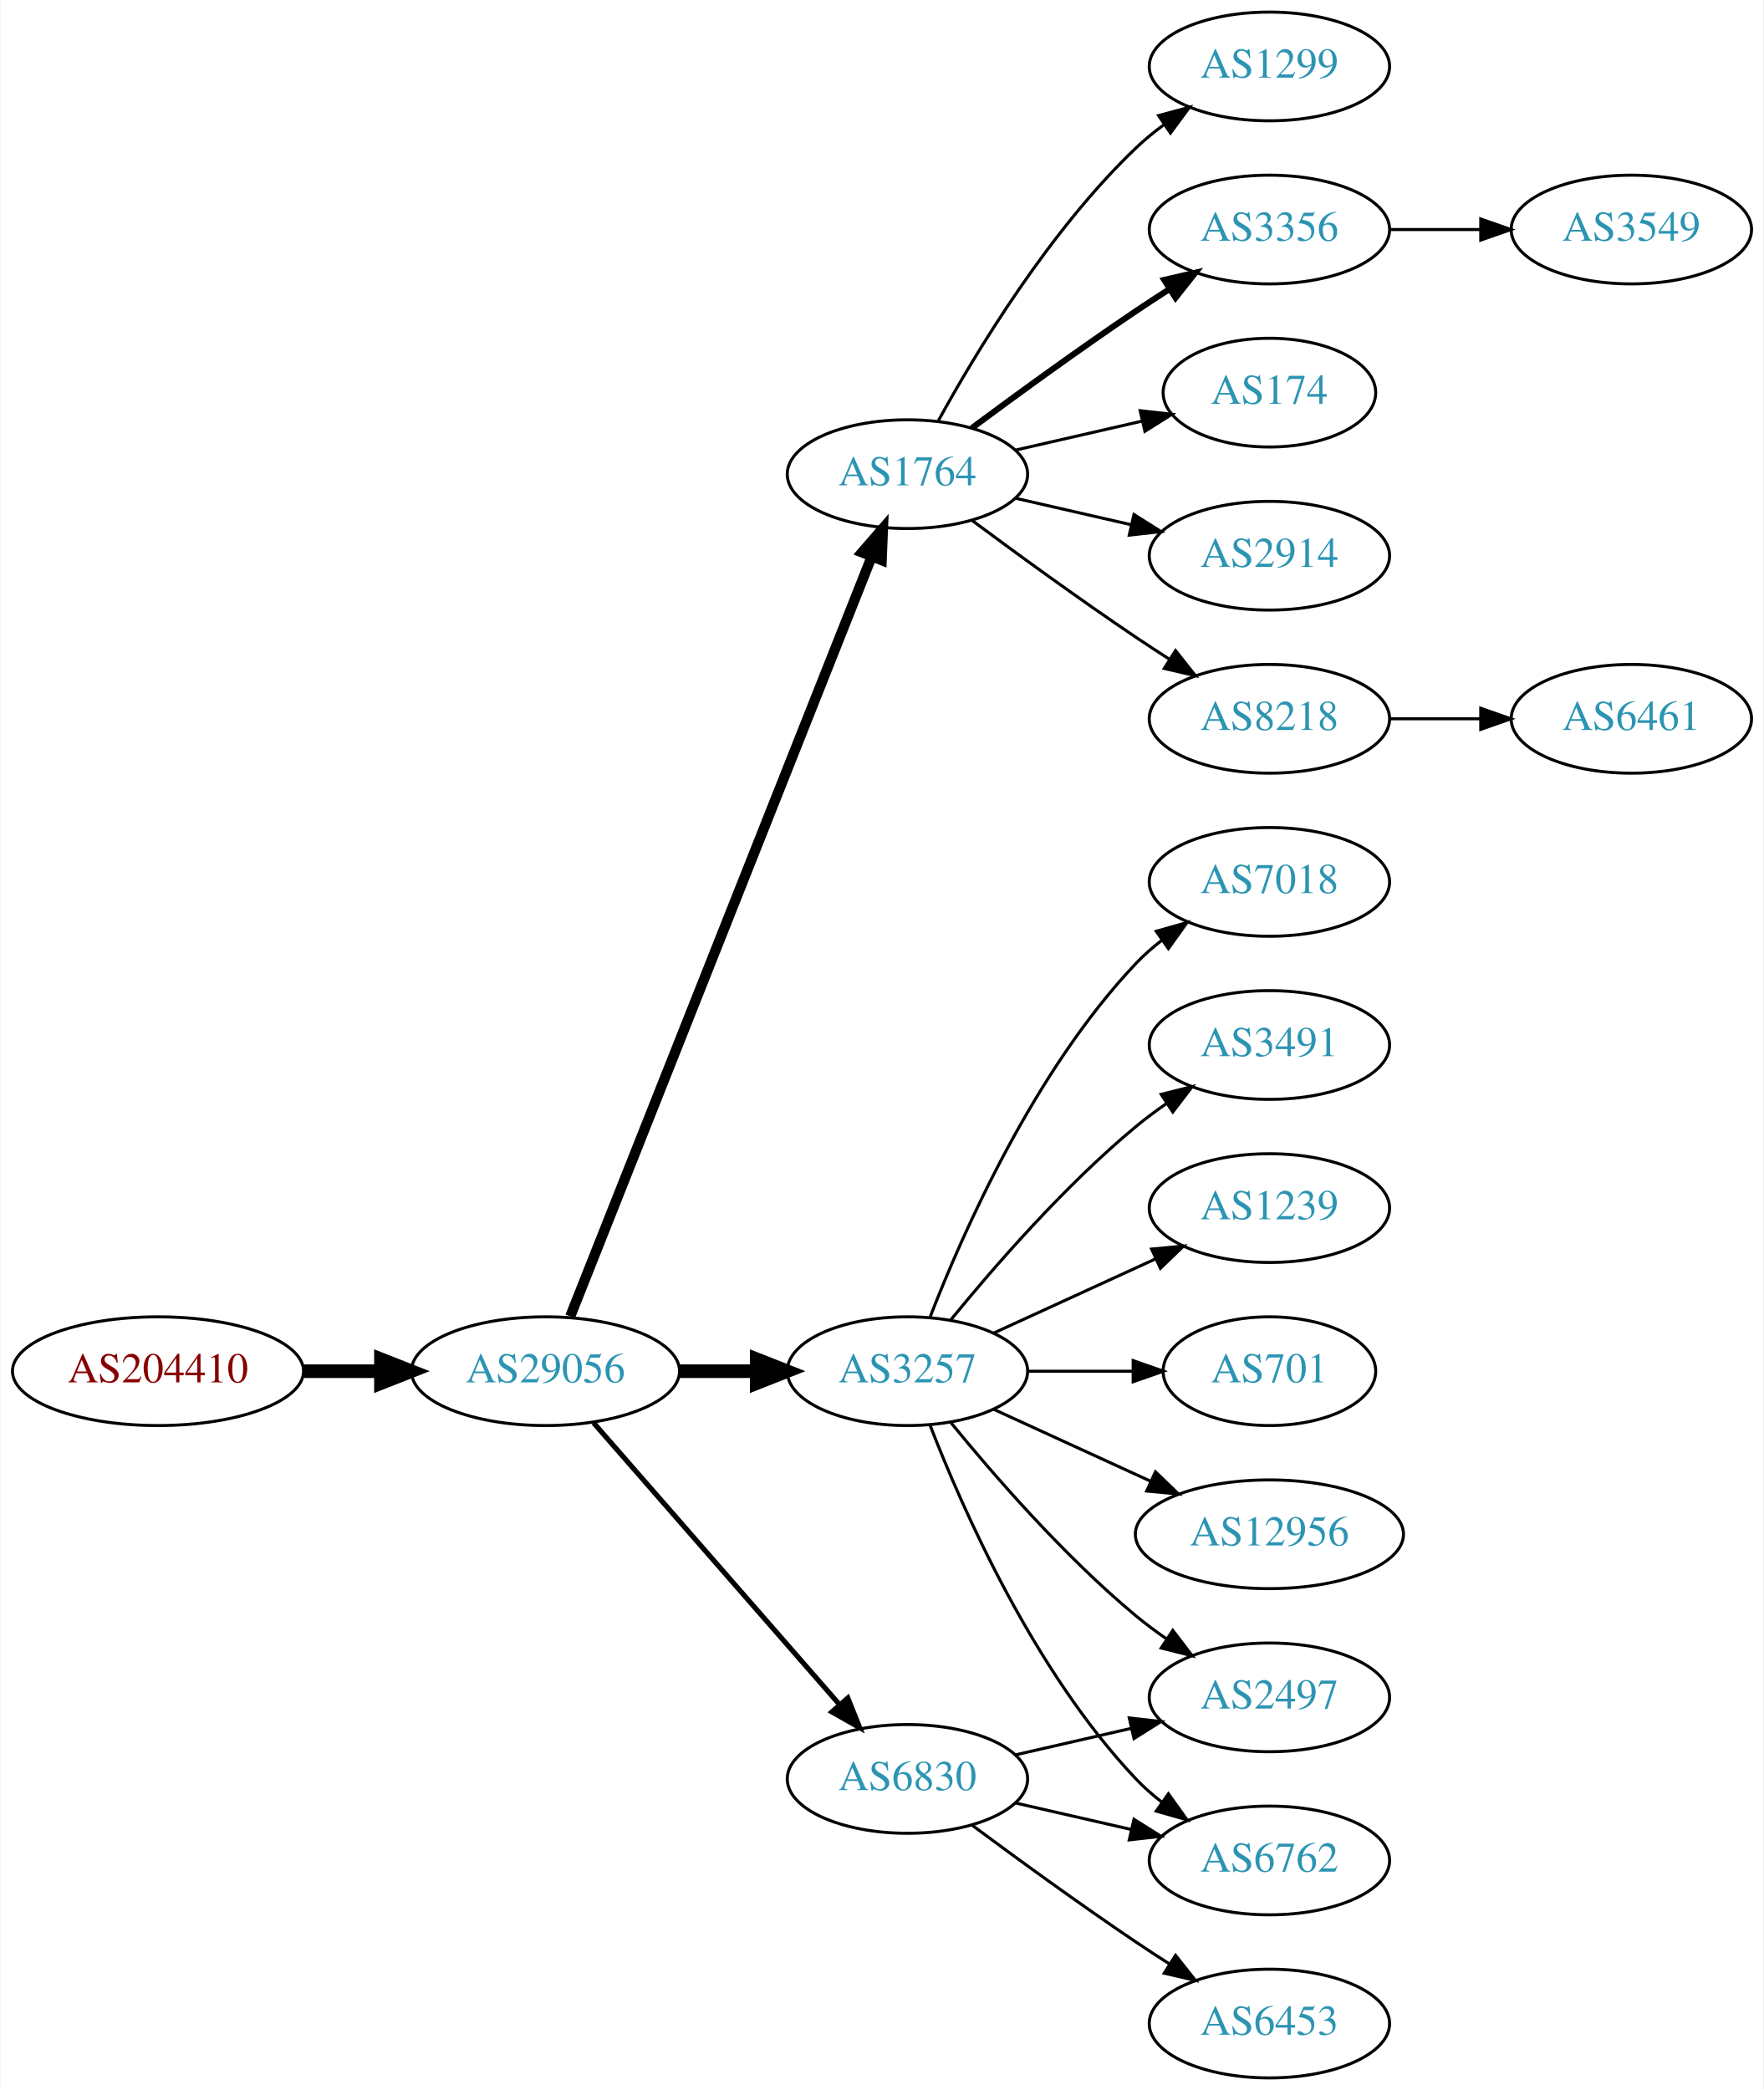
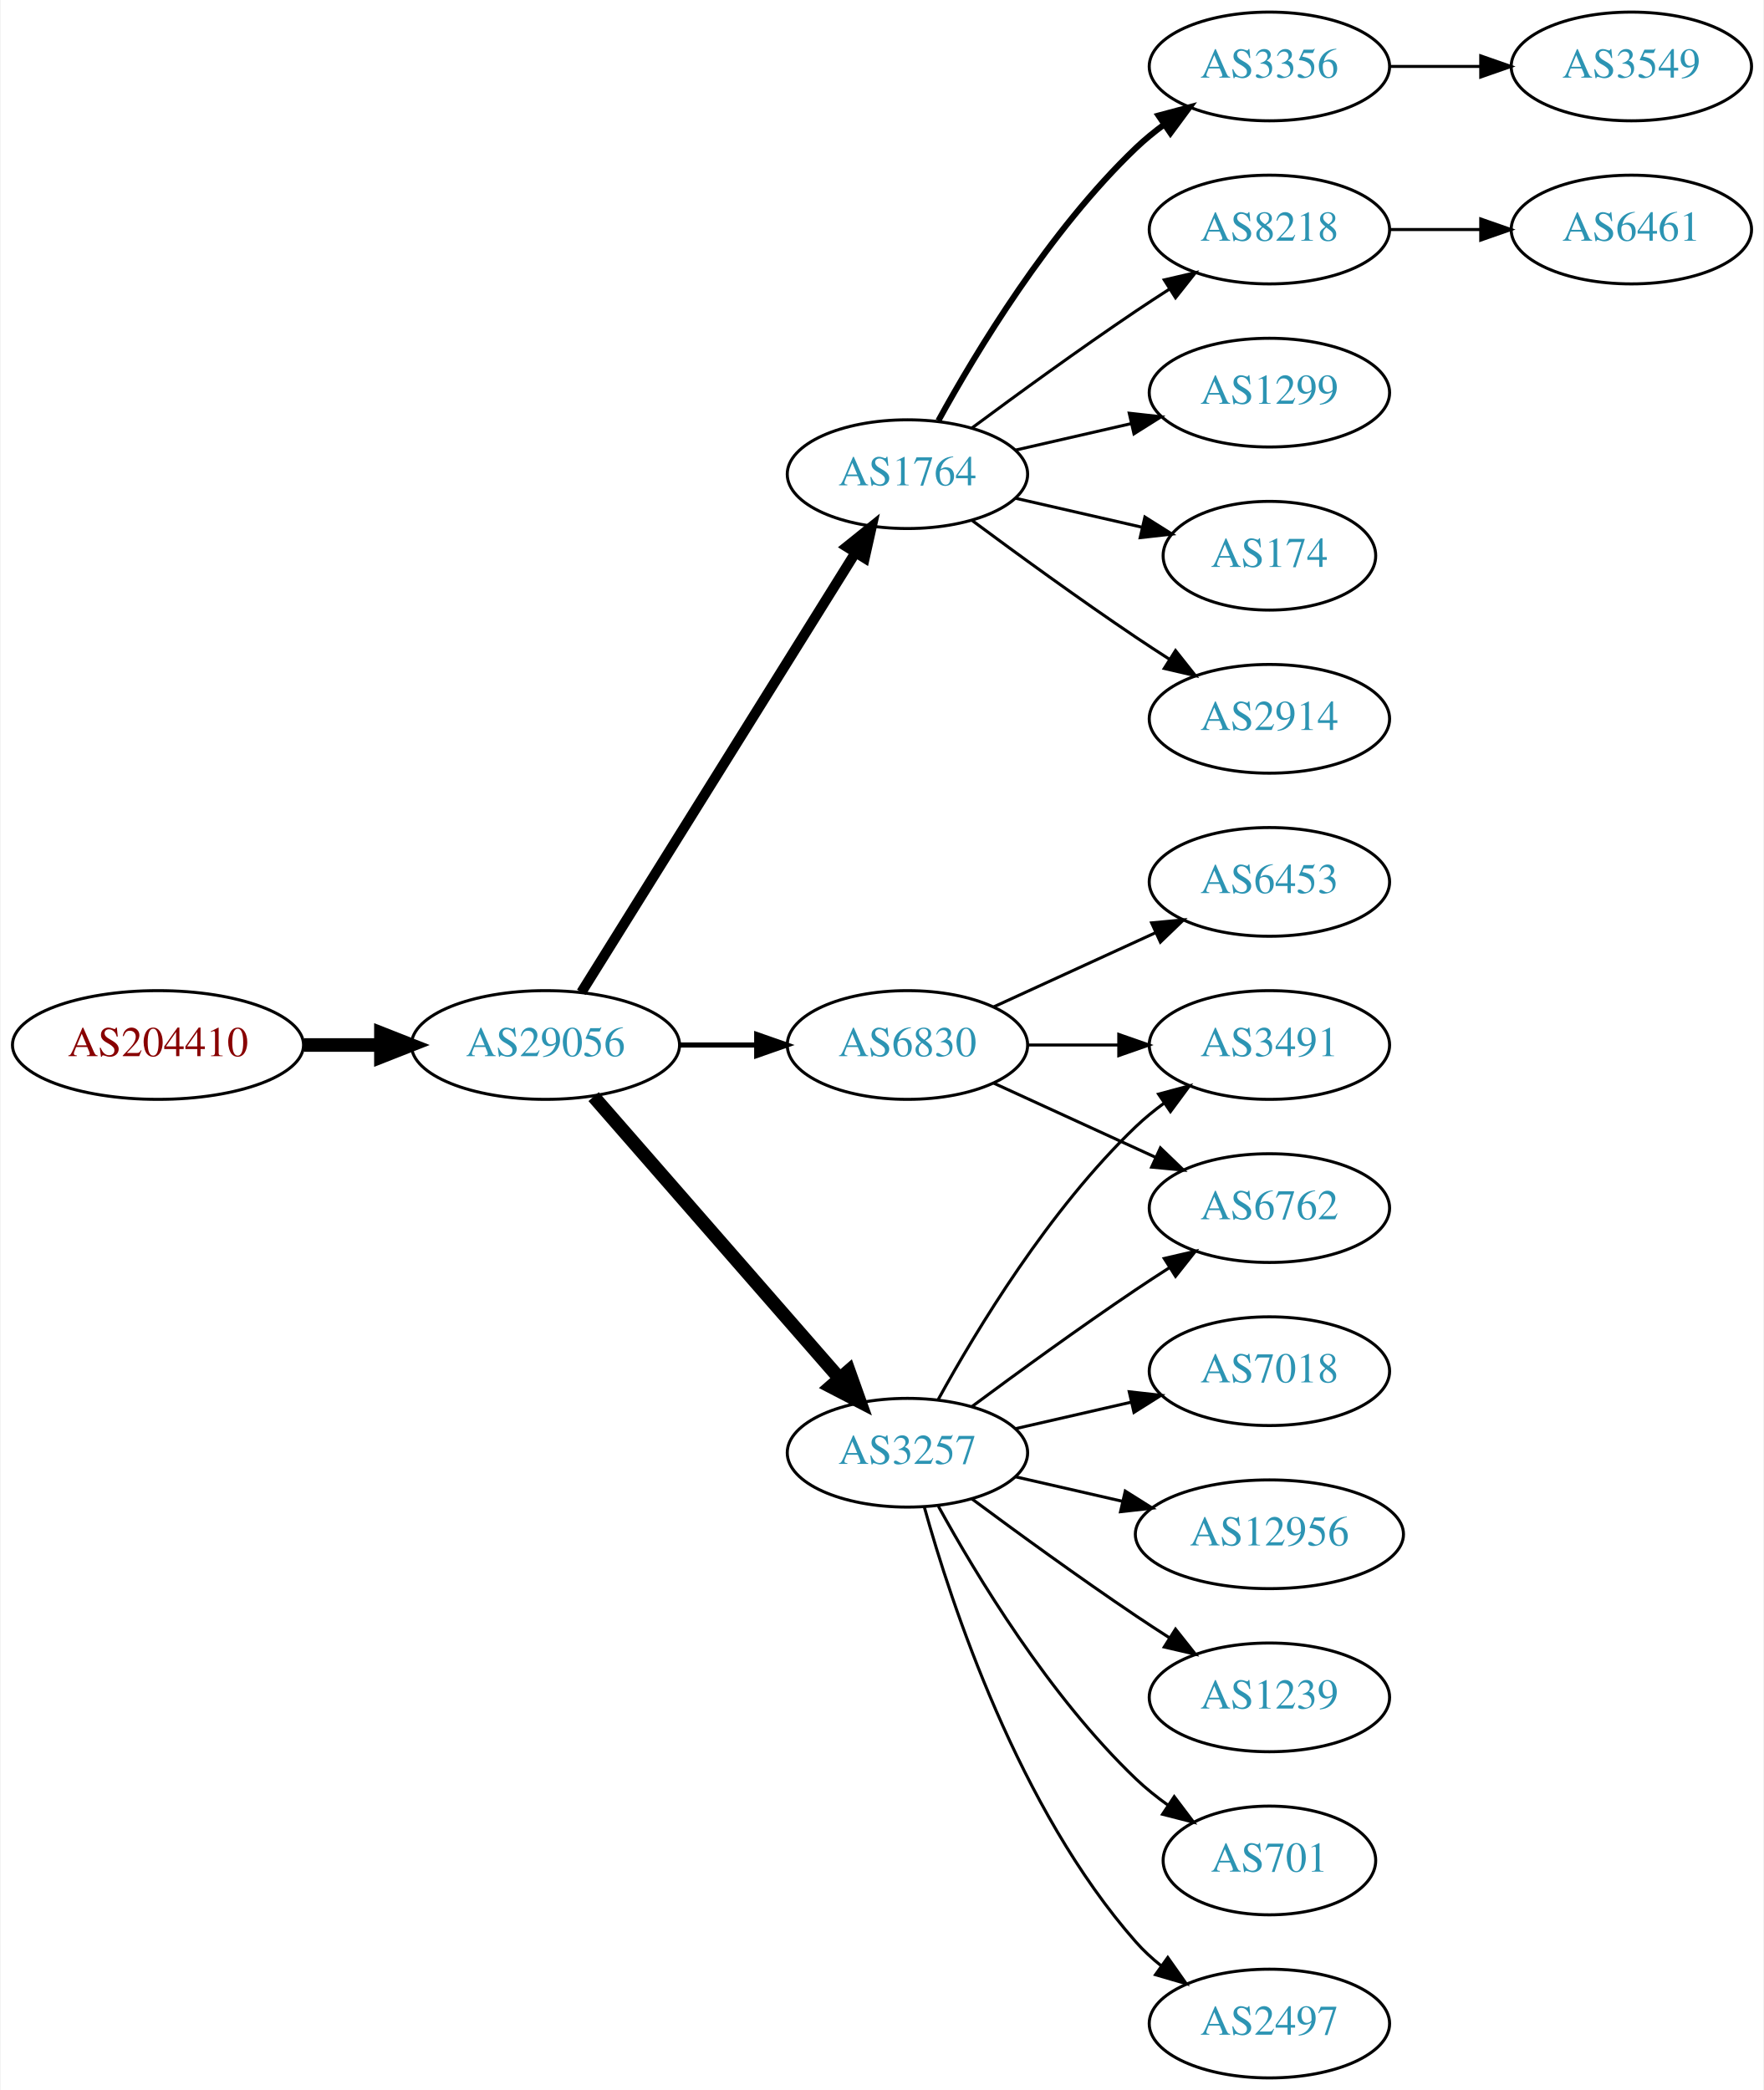
<svg xmlns="http://www.w3.org/2000/svg" xmlns:xlink="http://www.w3.org/1999/xlink" width="584pt" height="692pt" viewBox="0.00 0.00 583.56 692.00">
  <g id="graph0" class="graph" transform="scale(1 1) rotate(0) translate(4 688)">
    <polygon fill="white" stroke="none" points="-4,4 -4,-688 579.562,-688 579.562,4 -4,4" />
    <g id="node1" class="node">
      <g id="a_node1">
        <a xlink:href="/asn/204410" xlink:title="AS204410 ~ Feistritzwerke-STEWEAG GmbH [AT]">
-           <ellipse fill="#ffffff" stroke="black" cx="48.096" cy="-234" rx="48.192" ry="18" />
-           <text text-anchor="middle" x="48.096" y="-230.3" font-family="Times,serif" font-size="14.00" fill="#880000">AS204410</text>
+           <ellipse fill="#ffffff" stroke="black" cx="48.096" cy="-342" rx="48.192" ry="18" />
+           <text text-anchor="middle" x="48.096" y="-338.3" font-family="Times,serif" font-size="14.00" fill="#880000">AS204410</text>
        </a>
      </g>
    </g>
    <g id="node2" class="node">
      <g id="a_node2">
        <a xlink:href="/asn/29056" xlink:title="AS29056 ~ Citycom Telekommunikation GmbH [AT]">
-           <ellipse fill="#ffffff" stroke="black" cx="176.388" cy="-234" rx="44.393" ry="18" />
-           <text text-anchor="middle" x="176.388" y="-230.3" font-family="Times,serif" font-size="14.00" fill="#2c94b3">AS29056</text>
+           <ellipse fill="#ffffff" stroke="black" cx="176.388" cy="-342" rx="44.393" ry="18" />
+           <text text-anchor="middle" x="176.388" y="-338.3" font-family="Times,serif" font-size="14.00" fill="#2c94b3">AS29056</text>
        </a>
      </g>
    </g>
    <g id="edge1" class="edge">
-       <path fill="none" stroke="black" stroke-width="4.5" d="M96.481,-234C104.742,-234 113.386,-234 121.799,-234" />
-       <polygon fill="black" stroke="black" stroke-width="4.5" points="121.904,-237.938 131.904,-234 121.904,-230.063 121.904,-237.938" />
+       <path fill="none" stroke="black" stroke-width="4.5" d="M96.481,-342C104.742,-342 113.386,-342 121.799,-342" />
+       <polygon fill="black" stroke="black" stroke-width="4.5" points="121.904,-345.938 131.904,-342 121.904,-338.063 121.904,-345.938" />
    </g>
    <g id="node3" class="node">
      <g id="a_node3">
        <a xlink:href="/asn/1764" xlink:title="AS1764 ~ NEXTLAYER-AS [AT]">
          <ellipse fill="#ffffff" stroke="black" cx="296.23" cy="-531" rx="39.794" ry="18" />
          <text text-anchor="middle" x="296.23" y="-527.3" font-family="Times,serif" font-size="14.00" fill="#2c94b3">AS1764</text>
        </a>
      </g>
    </g>
    <g id="edge2" class="edge">
-       <path fill="none" stroke="black" stroke-width="3.375" d="M184.582,-252.132C204.516,-302.373 260.558,-443.615 284.34,-503.553" />
-       <polygon fill="black" stroke="black" stroke-width="3.375" points="281.189,-505.101 288.13,-513.106 287.695,-502.52 281.189,-505.101" />
+       <path fill="none" stroke="black" stroke-width="3.375" d="M188.263,-359.442C209.046,-392.775 254.507,-465.686 278.935,-504.866" />
+       <polygon fill="black" stroke="black" stroke-width="3.375" points="276.12,-506.966 284.381,-513.6 282.06,-503.263 276.12,-506.966" />
    </g>
    <g id="node4" class="node">
      <g id="a_node4">
-         <a xlink:href="/asn/3257" xlink:title="AS3257 ~ GTT [DE]">
-           <ellipse fill="#ffffff" stroke="black" cx="296.23" cy="-234" rx="39.794" ry="18" />
-           <text text-anchor="middle" x="296.23" y="-230.3" font-family="Times,serif" font-size="14.00" fill="#2c94b3">AS3257</text>
+         <a xlink:href="/asn/6830" xlink:title="AS6830 ~ LGI-UPC [AT]">
+           <ellipse fill="#ffffff" stroke="black" cx="296.23" cy="-342" rx="39.794" ry="18" />
+           <text text-anchor="middle" x="296.23" y="-338.3" font-family="Times,serif" font-size="14.00" fill="#2c94b3">AS6830</text>
        </a>
      </g>
    </g>
    <g id="edge3" class="edge">
-       <path fill="none" stroke="black" stroke-width="4.5" d="M220.599,-234C228.911,-234 237.674,-234 246.156,-234" />
-       <polygon fill="black" stroke="black" stroke-width="4.5" points="246.315,-237.938 256.315,-234 246.315,-230.063 246.315,-237.938" />
+       <path fill="none" stroke="black" stroke-width="1.688" d="M220.599,-342C228.911,-342 237.674,-342 246.156,-342" />
+       <polygon fill="black" stroke="black" stroke-width="1.688" points="246.315,-345.5 256.315,-342 246.315,-338.5 246.315,-345.5" />
    </g>
    <g id="node5" class="node">
      <g id="a_node5">
-         <a xlink:href="/asn/6830" xlink:title="AS6830 ~ LGI-UPC [AT]">
-           <ellipse fill="#ffffff" stroke="black" cx="296.23" cy="-99" rx="39.794" ry="18" />
-           <text text-anchor="middle" x="296.23" y="-95.3" font-family="Times,serif" font-size="14.00" fill="#2c94b3">AS6830</text>
+         <a xlink:href="/asn/3257" xlink:title="AS3257 ~ GTT [DE]">
+           <ellipse fill="#ffffff" stroke="black" cx="296.23" cy="-207" rx="39.794" ry="18" />
+           <text text-anchor="middle" x="296.23" y="-203.3" font-family="Times,serif" font-size="14.00" fill="#2c94b3">AS3257</text>
        </a>
      </g>
    </g>
    <g id="edge4" class="edge">
-       <path fill="none" stroke="black" stroke-width="1.688" d="M192.312,-216.902C212.855,-193.369 249.974,-150.845 273.571,-123.813" />
-       <polygon fill="black" stroke="black" stroke-width="1.688" points="276.487,-125.794 280.426,-115.959 271.214,-121.191 276.487,-125.794" />
+       <path fill="none" stroke="black" stroke-width="4.5" d="M192.312,-324.902C212.855,-301.369 249.974,-258.845 273.571,-231.813" />
+       <polygon fill="black" stroke="black" stroke-width="4.5" points="276.817,-234.082 280.426,-223.959 270.884,-228.903 276.817,-234.082" />
    </g>
    <g id="node6" class="node">
      <g id="a_node6">
-         <a xlink:href="/asn/8218" xlink:title="AS8218 ~ legacy Neotelecoms [FR]">
+         <a xlink:href="/asn/2914" xlink:title="AS2914 ~ NTT America, Inc. [US]">
          <ellipse fill="#ffffff" stroke="black" cx="416.073" cy="-450" rx="39.794" ry="18" />
-           <text text-anchor="middle" x="416.073" y="-446.3" font-family="Times,serif" font-size="14.00" fill="#2c94b3">AS8218</text>
+           <text text-anchor="middle" x="416.073" y="-446.3" font-family="Times,serif" font-size="14.00" fill="#2c94b3">AS2914</text>
        </a>
      </g>
    </g>
    <g id="edge5" class="edge">
      <path fill="none" stroke="black" d="M317.56,-515.723C332.423,-504.696 353.167,-489.593 371.877,-477 375.426,-474.611 379.176,-472.161 382.924,-469.758" />
      <polygon fill="black" stroke="black" points="384.993,-472.591 391.573,-464.288 381.251,-466.675 384.993,-472.591" />
    </g>
    <g id="node7" class="node">
      <g id="a_node7">
-         <a xlink:href="/asn/1299" xlink:title="AS1299 ~ Telia Carrier [EU]">
+         <a xlink:href="/asn/3356" xlink:title="AS3356 ~ Level 3 Parent, LLC [US]">
          <ellipse fill="#ffffff" stroke="black" cx="416.073" cy="-666" rx="39.794" ry="18" />
-           <text text-anchor="middle" x="416.073" y="-662.3" font-family="Times,serif" font-size="14.00" fill="#2c94b3">AS1299</text>
+           <text text-anchor="middle" x="416.073" y="-662.3" font-family="Times,serif" font-size="14.00" fill="#2c94b3">AS3356</text>
        </a>
      </g>
    </g>
    <g id="edge6" class="edge">
-       <path fill="none" stroke="black" d="M306.471,-548.713C319.017,-571.561 343.194,-611.611 371.877,-639 374.745,-641.739 377.934,-644.347 381.243,-646.785" />
-       <polygon fill="black" stroke="black" points="379.366,-649.742 389.602,-652.477 383.306,-643.956 379.366,-649.742" />
+       <path fill="none" stroke="black" stroke-width="2" d="M306.471,-548.713C319.017,-571.561 343.194,-611.611 371.877,-639 374.745,-641.739 377.934,-644.347 381.243,-646.785" />
+       <polygon fill="black" stroke="black" stroke-width="2" points="379.366,-649.742 389.602,-652.477 383.306,-643.956 379.366,-649.742" />
    </g>
    <g id="node8" class="node">
      <g id="a_node8">
-         <a xlink:href="/asn/3356" xlink:title="AS3356 ~ Level 3 Parent, LLC [US]">
+         <a xlink:href="/asn/8218" xlink:title="AS8218 ~ legacy Neotelecoms [FR]">
          <ellipse fill="#ffffff" stroke="black" cx="416.073" cy="-612" rx="39.794" ry="18" />
-           <text text-anchor="middle" x="416.073" y="-608.3" font-family="Times,serif" font-size="14.00" fill="#2c94b3">AS3356</text>
+           <text text-anchor="middle" x="416.073" y="-608.3" font-family="Times,serif" font-size="14.00" fill="#2c94b3">AS8218</text>
        </a>
      </g>
    </g>
    <g id="edge7" class="edge">
-       <path fill="none" stroke="black" stroke-width="2" d="M317.56,-546.277C332.423,-557.304 353.167,-572.407 371.877,-585 375.426,-587.389 379.176,-589.839 382.924,-592.242" />
-       <polygon fill="black" stroke="black" stroke-width="2" points="381.251,-595.325 391.573,-597.712 384.993,-589.409 381.251,-595.325" />
+       <path fill="none" stroke="black" d="M317.56,-546.277C332.423,-557.304 353.167,-572.407 371.877,-585 375.426,-587.389 379.176,-589.839 382.924,-592.242" />
+       <polygon fill="black" stroke="black" points="381.251,-595.325 391.573,-597.712 384.993,-589.409 381.251,-595.325" />
    </g>
    <g id="node9" class="node">
      <g id="a_node9">
-         <a xlink:href="/asn/174" xlink:title="AS174 ~ Cogent Communications [US]">
-           <ellipse fill="#ffffff" stroke="black" cx="416.073" cy="-558" rx="35.194" ry="18" />
-           <text text-anchor="middle" x="416.073" y="-554.3" font-family="Times,serif" font-size="14.00" fill="#2c94b3">AS174</text>
+         <a xlink:href="/asn/1299" xlink:title="AS1299 ~ Telia Carrier [EU]">
+           <ellipse fill="#ffffff" stroke="black" cx="416.073" cy="-558" rx="39.794" ry="18" />
+           <text text-anchor="middle" x="416.073" y="-554.3" font-family="Times,serif" font-size="14.00" fill="#2c94b3">AS1299</text>
        </a>
      </g>
    </g>
    <g id="edge8" class="edge">
-       <path fill="none" stroke="black" d="M331.949,-538.955C345.042,-541.955 360.064,-545.396 373.705,-548.522" />
-       <polygon fill="black" stroke="black" points="373.283,-552.016 383.812,-550.838 374.846,-545.193 373.283,-552.016" />
+       <path fill="none" stroke="black" d="M331.949,-538.955C343.949,-541.704 357.57,-544.825 370.263,-547.733" />
+       <polygon fill="black" stroke="black" points="369.665,-551.187 380.194,-550.009 371.229,-544.364 369.665,-551.187" />
    </g>
    <g id="node10" class="node">
      <g id="a_node10">
-         <a xlink:href="/asn/2914" xlink:title="AS2914 ~ NTT America, Inc. [US]">
-           <ellipse fill="#ffffff" stroke="black" cx="416.073" cy="-504" rx="39.794" ry="18" />
-           <text text-anchor="middle" x="416.073" y="-500.3" font-family="Times,serif" font-size="14.00" fill="#2c94b3">AS2914</text>
+         <a xlink:href="/asn/174" xlink:title="AS174 ~ Cogent Communications [US]">
+           <ellipse fill="#ffffff" stroke="black" cx="416.073" cy="-504" rx="35.194" ry="18" />
+           <text text-anchor="middle" x="416.073" y="-500.3" font-family="Times,serif" font-size="14.00" fill="#2c94b3">AS174</text>
        </a>
      </g>
    </g>
    <g id="edge9" class="edge">
-       <path fill="none" stroke="black" d="M331.949,-523.045C343.949,-520.296 357.57,-517.175 370.263,-514.267" />
-       <polygon fill="black" stroke="black" points="371.229,-517.636 380.194,-511.991 369.665,-510.813 371.229,-517.636" />
+       <path fill="none" stroke="black" d="M331.949,-523.045C345.042,-520.045 360.064,-516.604 373.705,-513.478" />
+       <polygon fill="black" stroke="black" points="374.846,-516.807 383.812,-511.162 373.283,-509.984 374.846,-516.807" />
    </g>
    <g id="node12" class="node">
      <g id="a_node12">
-         <a xlink:href="/asn/12956" xlink:title="AS12956 ~ TELXIUS [ES]">
-           <ellipse fill="#ffffff" stroke="black" cx="416.073" cy="-180" rx="44.393" ry="18" />
-           <text text-anchor="middle" x="416.073" y="-176.3" font-family="Times,serif" font-size="14.00" fill="#2c94b3">AS12956</text>
+         <a xlink:href="/asn/6453" xlink:title="AS6453 ~ TATA COMMUNICATIONS (AMERICA) INC [US]">
+           <ellipse fill="#ffffff" stroke="black" cx="416.073" cy="-396" rx="39.794" ry="18" />
+           <text text-anchor="middle" x="416.073" y="-392.3" font-family="Times,serif" font-size="14.00" fill="#2c94b3">AS6453</text>
        </a>
      </g>
    </g>
    <g id="edge11" class="edge">
-       <path fill="none" stroke="black" d="M324.859,-221.339C340.357,-214.238 359.923,-205.272 376.87,-197.506" />
-       <polygon fill="black" stroke="black" points="378.34,-200.683 385.973,-193.335 375.424,-194.319 378.34,-200.683" />
+       <path fill="none" stroke="black" d="M324.859,-354.661C340.816,-361.973 361.087,-371.261 378.369,-379.181" />
+       <polygon fill="black" stroke="black" points="377.068,-382.435 387.617,-383.419 379.984,-376.071 377.068,-382.435" />
    </g>
    <g id="node13" class="node">
      <g id="a_node13">
-         <a xlink:href="/asn/7018" xlink:title="AS7018 ~ AT&amp;T Services, Inc. [US]">
-           <ellipse fill="#ffffff" stroke="black" cx="416.073" cy="-396" rx="39.794" ry="18" />
-           <text text-anchor="middle" x="416.073" y="-392.3" font-family="Times,serif" font-size="14.00" fill="#2c94b3">AS7018</text>
+         <a xlink:href="/asn/6762" xlink:title="AS6762 ~ TELECOM ITALIA SPARKLE S.p.A. [IT]">
+           <ellipse fill="#ffffff" stroke="black" cx="416.073" cy="-288" rx="39.794" ry="18" />
+           <text text-anchor="middle" x="416.073" y="-284.3" font-family="Times,serif" font-size="14.00" fill="#2c94b3">AS6762</text>
        </a>
      </g>
    </g>
    <g id="edge12" class="edge">
-       <path fill="none" stroke="black" d="M303.753,-251.994C314.504,-279.728 338.161,-333.429 371.877,-369 374.462,-371.728 377.38,-374.294 380.448,-376.677" />
-       <polygon fill="black" stroke="black" points="378.602,-379.658 388.797,-382.543 382.627,-373.93 378.602,-379.658" />
+       <path fill="none" stroke="black" d="M324.859,-329.339C340.816,-322.027 361.087,-312.739 378.369,-304.819" />
+       <polygon fill="black" stroke="black" points="379.984,-307.929 387.617,-300.581 377.068,-301.565 379.984,-307.929" />
    </g>
    <g id="node14" class="node">
      <g id="a_node14">
        <a xlink:href="/asn/3491" xlink:title="AS3491 ~ PCCW Global, Inc. [US]">
          <ellipse fill="#ffffff" stroke="black" cx="416.073" cy="-342" rx="39.794" ry="18" />
          <text text-anchor="middle" x="416.073" y="-338.3" font-family="Times,serif" font-size="14.00" fill="#2c94b3">AS3491</text>
        </a>
      </g>
    </g>
    <g id="edge13" class="edge">
-       <path fill="none" stroke="black" d="M310.649,-251.065C324.764,-268.375 348.178,-295.345 371.877,-315 375.093,-317.668 378.594,-320.27 382.164,-322.741" />
-       <polygon fill="black" stroke="black" points="380.242,-325.666 390.52,-328.236 384.088,-319.817 380.242,-325.666" />
+       <path fill="none" stroke="black" d="M336.143,-342C345.696,-342 356.046,-342 366.008,-342" />
+       <polygon fill="black" stroke="black" points="366.201,-345.5 376.201,-342 366.201,-338.5 366.201,-345.5" />
+     </g>
+     <g id="edge20" class="edge">
+       <path fill="none" stroke="black" d="M317.56,-222.277C332.423,-233.304 353.167,-248.407 371.877,-261 375.426,-263.389 379.176,-265.839 382.924,-268.242" />
+       <polygon fill="black" stroke="black" points="381.251,-271.325 391.573,-273.712 384.993,-265.409 381.251,-271.325" />
+     </g>
+     <g id="edge18" class="edge">
+       <path fill="none" stroke="black" d="M306.471,-224.713C319.017,-247.561 343.194,-287.611 371.877,-315 374.745,-317.739 377.934,-320.347 381.243,-322.785" />
+       <polygon fill="black" stroke="black" points="379.366,-325.742 389.602,-328.477 383.306,-319.956 379.366,-325.742" />
+     </g>
+     <g id="node16" class="node">
+       <g id="a_node16">
+         <a xlink:href="/asn/2497" xlink:title="AS2497 ~ Internet Initiative Japan Inc. [JP]">
+           <ellipse fill="#ffffff" stroke="black" cx="416.073" cy="-18" rx="39.794" ry="18" />
+           <text text-anchor="middle" x="416.073" y="-14.3" font-family="Times,serif" font-size="14.00" fill="#2c94b3">AS2497</text>
+         </a>
+       </g>
+     </g>
+     <g id="edge15" class="edge">
+       <path fill="none" stroke="black" d="M301.803,-189.054C310.709,-157.005 332.993,-89.158 371.877,-45 374.361,-42.179 377.21,-39.551 380.236,-37.129" />
+       <polygon fill="black" stroke="black" points="382.422,-39.869 388.525,-31.209 378.353,-34.172 382.422,-39.869" />
+     </g>
+     <g id="node17" class="node">
+       <g id="a_node17">
+         <a xlink:href="/asn/7018" xlink:title="AS7018 ~ AT&amp;T Services, Inc. [US]">
+           <ellipse fill="#ffffff" stroke="black" cx="416.073" cy="-234" rx="39.794" ry="18" />
+           <text text-anchor="middle" x="416.073" y="-230.3" font-family="Times,serif" font-size="14.00" fill="#2c94b3">AS7018</text>
+         </a>
+       </g>
+     </g>
+     <g id="edge16" class="edge">
+       <path fill="none" stroke="black" d="M331.949,-214.955C343.949,-217.704 357.57,-220.825 370.263,-223.733" />
+       <polygon fill="black" stroke="black" points="369.665,-227.187 380.194,-226.009 371.229,-220.364 369.665,-227.187" />
+     </g>
+     <g id="node18" class="node">
+       <g id="a_node18">
+         <a xlink:href="/asn/12956" xlink:title="AS12956 ~ TELXIUS [ES]">
+           <ellipse fill="#ffffff" stroke="black" cx="416.073" cy="-180" rx="44.393" ry="18" />
+           <text text-anchor="middle" x="416.073" y="-176.3" font-family="Times,serif" font-size="14.00" fill="#2c94b3">AS12956</text>
+         </a>
+       </g>
+     </g>
+     <g id="edge17" class="edge">
+       <path fill="none" stroke="black" d="M331.949,-199.045C343.088,-196.493 355.623,-193.621 367.516,-190.896" />
+       <polygon fill="black" stroke="black" points="368.345,-194.297 377.31,-188.652 366.781,-187.474 368.345,-194.297" />
+     </g>
+     <g id="node19" class="node">
+       <g id="a_node19">
+         <a xlink:href="/asn/1239" xlink:title="AS1239 ~ Sprint [US]">
+           <ellipse fill="#ffffff" stroke="black" cx="416.073" cy="-126" rx="39.794" ry="18" />
+           <text text-anchor="middle" x="416.073" y="-122.3" font-family="Times,serif" font-size="14.00" fill="#2c94b3">AS1239</text>
+         </a>
+       </g>
+     </g>
+     <g id="edge19" class="edge">
+       <path fill="none" stroke="black" d="M317.56,-191.723C332.423,-180.696 353.167,-165.593 371.877,-153 375.426,-150.611 379.176,-148.161 382.924,-145.758" />
+       <polygon fill="black" stroke="black" points="384.993,-148.591 391.573,-140.288 381.251,-142.675 384.993,-148.591" />
+     </g>
+     <g id="node20" class="node">
+       <g id="a_node20">
+         <a xlink:href="/asn/701" xlink:title="AS701 ~ UUNET [US]">
+           <ellipse fill="#ffffff" stroke="black" cx="416.073" cy="-72" rx="35.194" ry="18" />
+           <text text-anchor="middle" x="416.073" y="-68.3" font-family="Times,serif" font-size="14.00" fill="#2c94b3">AS701</text>
+         </a>
+       </g>
+     </g>
+     <g id="edge21" class="edge">
+       <path fill="none" stroke="black" d="M306.471,-189.287C319.017,-166.439 343.194,-126.389 371.877,-99 375.131,-95.893 378.797,-92.954 382.584,-90.24" />
+       <polygon fill="black" stroke="black" points="384.561,-93.128 390.952,-84.678 380.686,-87.299 384.561,-93.128" />
+     </g>
+     <g id="node11" class="node">
+       <g id="a_node11">
+         <a xlink:href="/asn/3549" xlink:title="AS3549 ~ Level 3 Parent, LLC [US]">
+           <ellipse fill="#ffffff" stroke="black" cx="535.915" cy="-666" rx="39.794" ry="18" />
+           <text text-anchor="middle" x="535.915" y="-662.3" font-family="Times,serif" font-size="14.00" fill="#2c94b3">AS3549</text>
+         </a>
+       </g>
+     </g>
+     <g id="edge10" class="edge">
+       <path fill="none" stroke="black" d="M455.985,-666C465.539,-666 475.888,-666 485.851,-666" />
+       <polygon fill="black" stroke="black" points="486.043,-669.5 496.043,-666 486.043,-662.5 486.043,-669.5" />
    </g>
    <g id="node15" class="node">
      <g id="a_node15">
-         <a xlink:href="/asn/1239" xlink:title="AS1239 ~ Sprint [US]">
-           <ellipse fill="#ffffff" stroke="black" cx="416.073" cy="-288" rx="39.794" ry="18" />
-           <text text-anchor="middle" x="416.073" y="-284.3" font-family="Times,serif" font-size="14.00" fill="#2c94b3">AS1239</text>
+         <a xlink:href="/asn/6461" xlink:title="AS6461 ~ Zayo Bandwidth [US]">
+           <ellipse fill="#ffffff" stroke="black" cx="535.915" cy="-612" rx="39.794" ry="18" />
+           <text text-anchor="middle" x="535.915" y="-608.3" font-family="Times,serif" font-size="14.00" fill="#2c94b3">AS6461</text>
        </a>
      </g>
    </g>
    <g id="edge14" class="edge">
-       <path fill="none" stroke="black" d="M324.859,-246.661C340.816,-253.973 361.087,-263.261 378.369,-271.181" />
-       <polygon fill="black" stroke="black" points="377.068,-274.435 387.617,-275.419 379.984,-268.071 377.068,-274.435" />
-     </g>
-     <g id="node16" class="node">
-       <g id="a_node16">
-         <a xlink:href="/asn/701" xlink:title="AS701 ~ UUNET [US]">
-           <ellipse fill="#ffffff" stroke="black" cx="416.073" cy="-234" rx="35.194" ry="18" />
-           <text text-anchor="middle" x="416.073" y="-230.3" font-family="Times,serif" font-size="14.00" fill="#2c94b3">AS701</text>
-         </a>
-       </g>
-     </g>
-     <g id="edge15" class="edge">
-       <path fill="none" stroke="black" d="M336.143,-234C347.23,-234 359.389,-234 370.771,-234" />
-       <polygon fill="black" stroke="black" points="370.953,-237.5 380.953,-234 370.953,-230.5 370.953,-237.5" />
-     </g>
-     <g id="node17" class="node">
-       <g id="a_node17">
-         <a xlink:href="/asn/6762" xlink:title="AS6762 ~ TELECOM ITALIA SPARKLE S.p.A. [IT]">
-           <ellipse fill="#ffffff" stroke="black" cx="416.073" cy="-72" rx="39.794" ry="18" />
-           <text text-anchor="middle" x="416.073" y="-68.3" font-family="Times,serif" font-size="14.00" fill="#2c94b3">AS6762</text>
-         </a>
-       </g>
-     </g>
-     <g id="edge16" class="edge">
-       <path fill="none" stroke="black" d="M303.753,-216.006C314.504,-188.272 338.161,-134.571 371.877,-99 374.462,-96.272 377.38,-93.706 380.448,-91.323" />
-       <polygon fill="black" stroke="black" points="382.627,-94.07 388.797,-85.457 378.602,-88.342 382.627,-94.07" />
-     </g>
-     <g id="node18" class="node">
-       <g id="a_node18">
-         <a xlink:href="/asn/2497" xlink:title="AS2497 ~ Internet Initiative Japan Inc. [JP]">
-           <ellipse fill="#ffffff" stroke="black" cx="416.073" cy="-126" rx="39.794" ry="18" />
-           <text text-anchor="middle" x="416.073" y="-122.3" font-family="Times,serif" font-size="14.00" fill="#2c94b3">AS2497</text>
-         </a>
-       </g>
-     </g>
-     <g id="edge17" class="edge">
-       <path fill="none" stroke="black" d="M310.649,-216.935C324.764,-199.625 348.178,-172.655 371.877,-153 375.093,-150.332 378.594,-147.73 382.164,-145.259" />
-       <polygon fill="black" stroke="black" points="384.088,-148.183 390.52,-139.764 380.242,-142.334 384.088,-148.183" />
-     </g>
-     <g id="edge20" class="edge">
-       <path fill="none" stroke="black" d="M331.949,-91.045C343.949,-88.296 357.57,-85.175 370.263,-82.267" />
-       <polygon fill="black" stroke="black" points="371.229,-85.636 380.194,-79.991 369.665,-78.813 371.229,-85.636" />
-     </g>
-     <g id="edge19" class="edge">
-       <path fill="none" stroke="black" d="M331.949,-106.955C343.949,-109.704 357.57,-112.825 370.263,-115.733" />
-       <polygon fill="black" stroke="black" points="369.665,-119.187 380.194,-118.009 371.229,-112.364 369.665,-119.187" />
-     </g>
-     <g id="node19" class="node">
-       <g id="a_node19">
-         <a xlink:href="/asn/6453" xlink:title="AS6453 ~ TATA COMMUNICATIONS (AMERICA) INC [US]">
-           <ellipse fill="#ffffff" stroke="black" cx="416.073" cy="-18" rx="39.794" ry="18" />
-           <text text-anchor="middle" x="416.073" y="-14.3" font-family="Times,serif" font-size="14.00" fill="#2c94b3">AS6453</text>
-         </a>
-       </g>
-     </g>
-     <g id="edge18" class="edge">
-       <path fill="none" stroke="black" d="M317.56,-83.723C332.423,-72.696 353.167,-57.593 371.877,-45 375.426,-42.611 379.176,-40.161 382.924,-37.758" />
-       <polygon fill="black" stroke="black" points="384.993,-40.591 391.573,-32.288 381.251,-34.675 384.993,-40.591" />
-     </g>
-     <g id="node11" class="node">
-       <g id="a_node11">
-         <a xlink:href="/asn/6461" xlink:title="AS6461 ~ Zayo Bandwidth [US]">
-           <ellipse fill="#ffffff" stroke="black" cx="535.915" cy="-450" rx="39.794" ry="18" />
-           <text text-anchor="middle" x="535.915" y="-446.3" font-family="Times,serif" font-size="14.00" fill="#2c94b3">AS6461</text>
-         </a>
-       </g>
-     </g>
-     <g id="edge10" class="edge">
-       <path fill="none" stroke="black" d="M455.985,-450C465.539,-450 475.888,-450 485.851,-450" />
-       <polygon fill="black" stroke="black" points="486.043,-453.5 496.043,-450 486.043,-446.5 486.043,-453.5" />
-     </g>
-     <g id="node20" class="node">
-       <g id="a_node20">
-         <a xlink:href="/asn/3549" xlink:title="AS3549 ~ Level 3 Parent, LLC [US]">
-           <ellipse fill="#ffffff" stroke="black" cx="535.915" cy="-612" rx="39.794" ry="18" />
-           <text text-anchor="middle" x="535.915" y="-608.3" font-family="Times,serif" font-size="14.00" fill="#2c94b3">AS3549</text>
-         </a>
-       </g>
-     </g>
-     <g id="edge21" class="edge">
      <path fill="none" stroke="black" d="M455.985,-612C465.539,-612 475.888,-612 485.851,-612" />
      <polygon fill="black" stroke="black" points="486.043,-615.5 496.043,-612 486.043,-608.5 486.043,-615.5" />
    </g>
  </g>
</svg>
